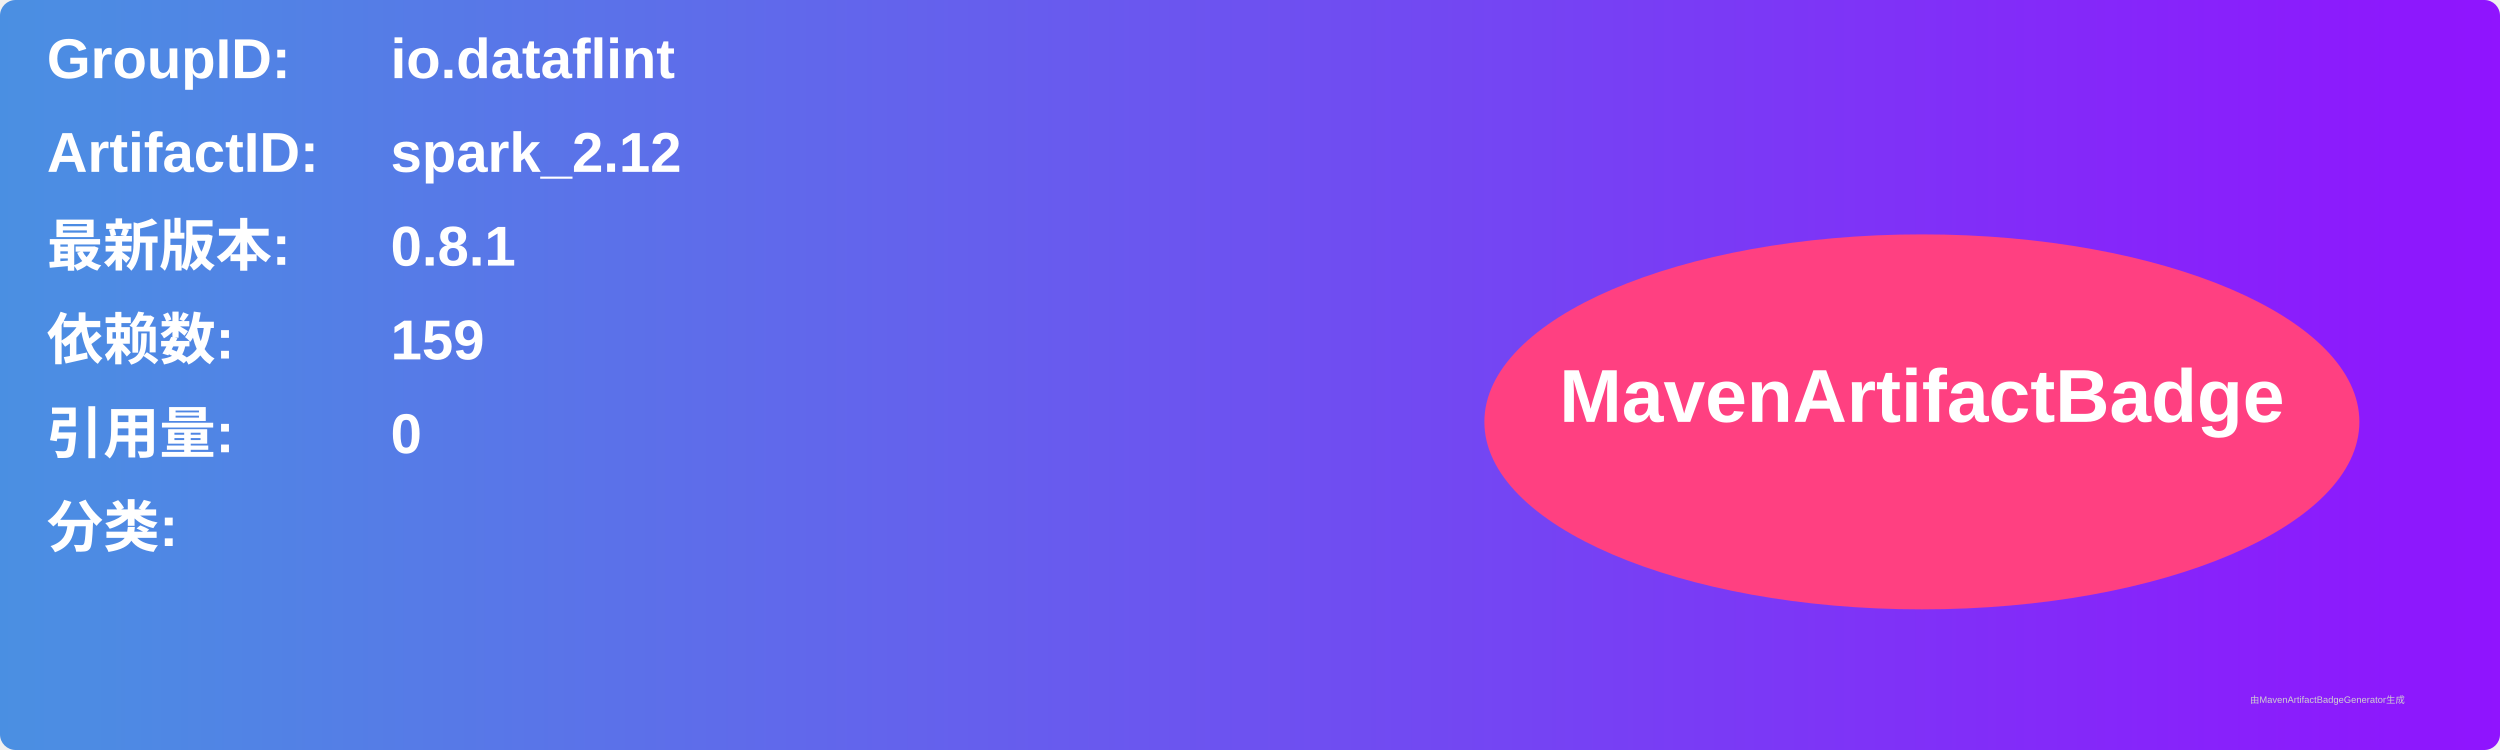
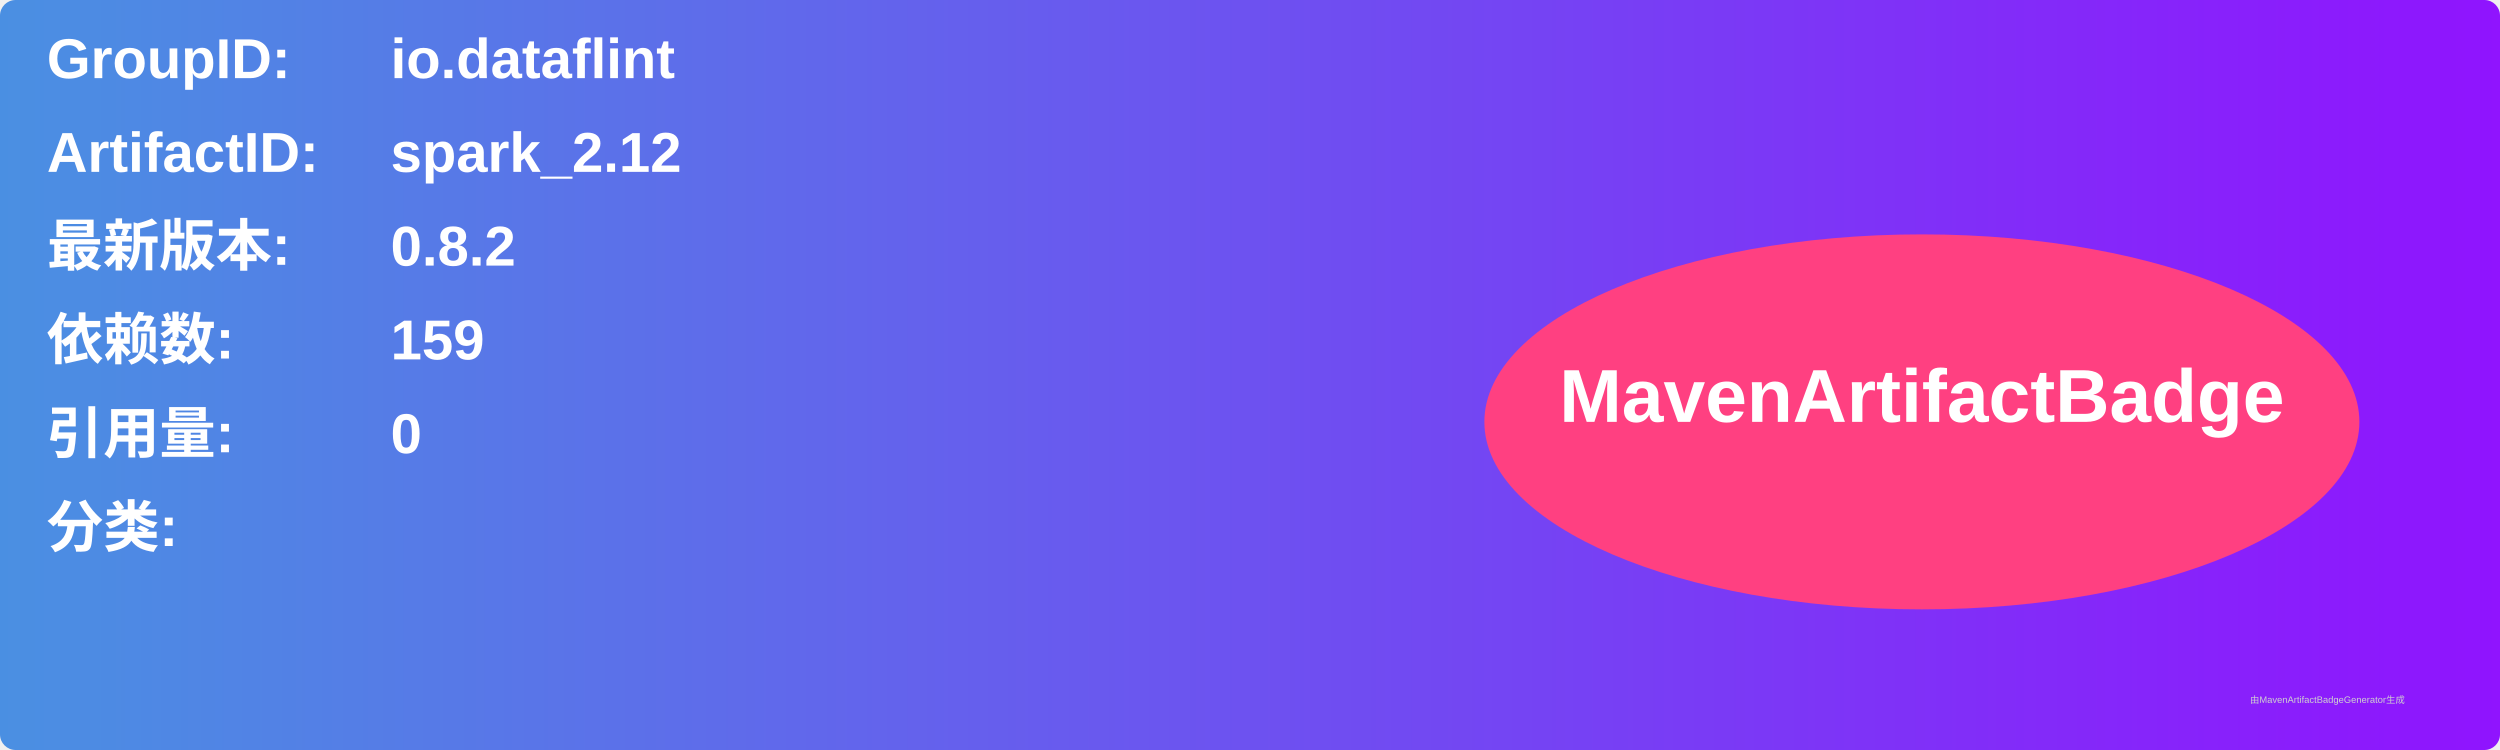
<svg xmlns="http://www.w3.org/2000/svg" width="800" height="240" viewBox="0 0 800 240">
  <linearGradient id="grad" x1="0%" y1="0%" x2="100%" y2="0%">
    <stop offset="0%" stop-color="#4a90e2" />
    <stop offset="100%" stop-color="#9013fe" />
  </linearGradient>
  <rect width="100%" height="100%" rx="5" ry="5" fill="url(#grad)" />
  <g transform="translate(15, 15)">
    <text x="0" y="10" font-family="Arial" font-size="18" fill="white" font-weight="bold" width="260">GroupID:</text>
    <text x="110" y="10" font-family="Arial" font-size="18" fill="white" font-weight="bold" width="460">io.dataflint</text>
    <text x="0" y="40" font-family="Arial" font-size="18" fill="white" font-weight="bold" width="260">ArtifactID:</text>
    <text x="110" y="40" font-family="Arial" font-size="18" fill="white" font-weight="bold" width="460">spark_2.12</text>
    <text x="0" y="70" font-family="Arial" font-size="18" fill="white" font-weight="bold">最新版本:</text>
    <text x="110" y="70" font-family="Arial" font-size="18" fill="white" font-weight="bold">
-       <tspan font-weight="bold">0.8.1</tspan>
+       <tspan font-weight="bold">0.8.2</tspan>
    </text>
    <text x="0" y="100" font-family="Arial" font-size="18" fill="white" font-weight="bold">依赖数: </text>
    <text x="110" y="100" font-family="Arial" font-size="18" fill="white">
      <tspan font-weight="bold">159</tspan>
    </text>
    <text x="0" y="130" font-family="Arial" font-size="18" fill="white" font-weight="bold">引用量: </text>
    <text x="110" y="130" font-family="Arial" font-size="18" fill="white">
      <tspan font-weight="bold">0</tspan>
    </text>
    <text x="0" y="160" font-family="Arial" font-size="18" fill="white" font-weight="bold">分类:</text>
    <text x="10" y="190" font-family="Arial" font-size="10" fill="white">
      <tspan font-weight="bold" />
    </text>
    <ellipse cx="600" cy="120" rx="140" ry="60" fill="#ff4081" />
    <text x="600" y="120" text-anchor="middle" font-family="Arial" font-size="24" fill="white" font-weight="bold">MavenArtifactBadge</text>
  </g>
  <text x="720" y="225" font-family="Arial" font-size="3" fill="#d0d0d0">由MavenArtifactBadgeGenerator生成</text>
</svg>
